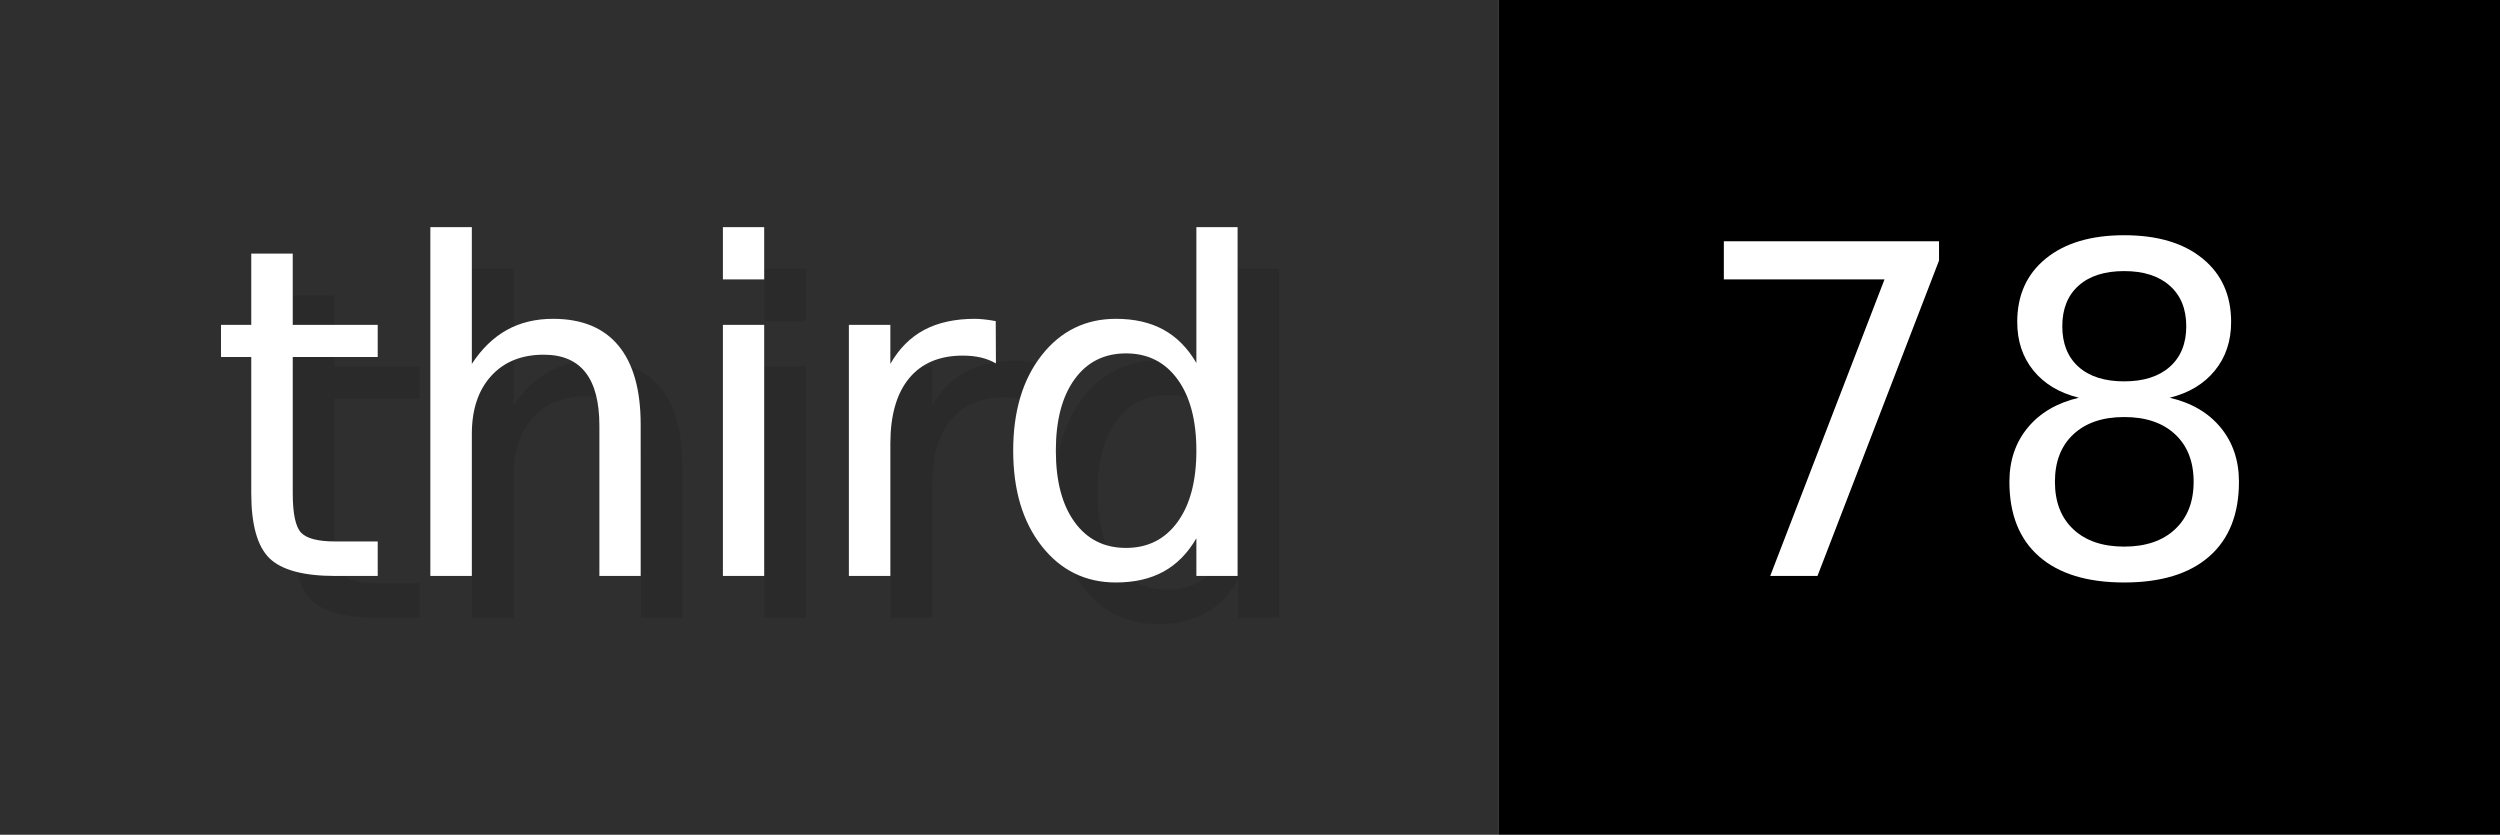
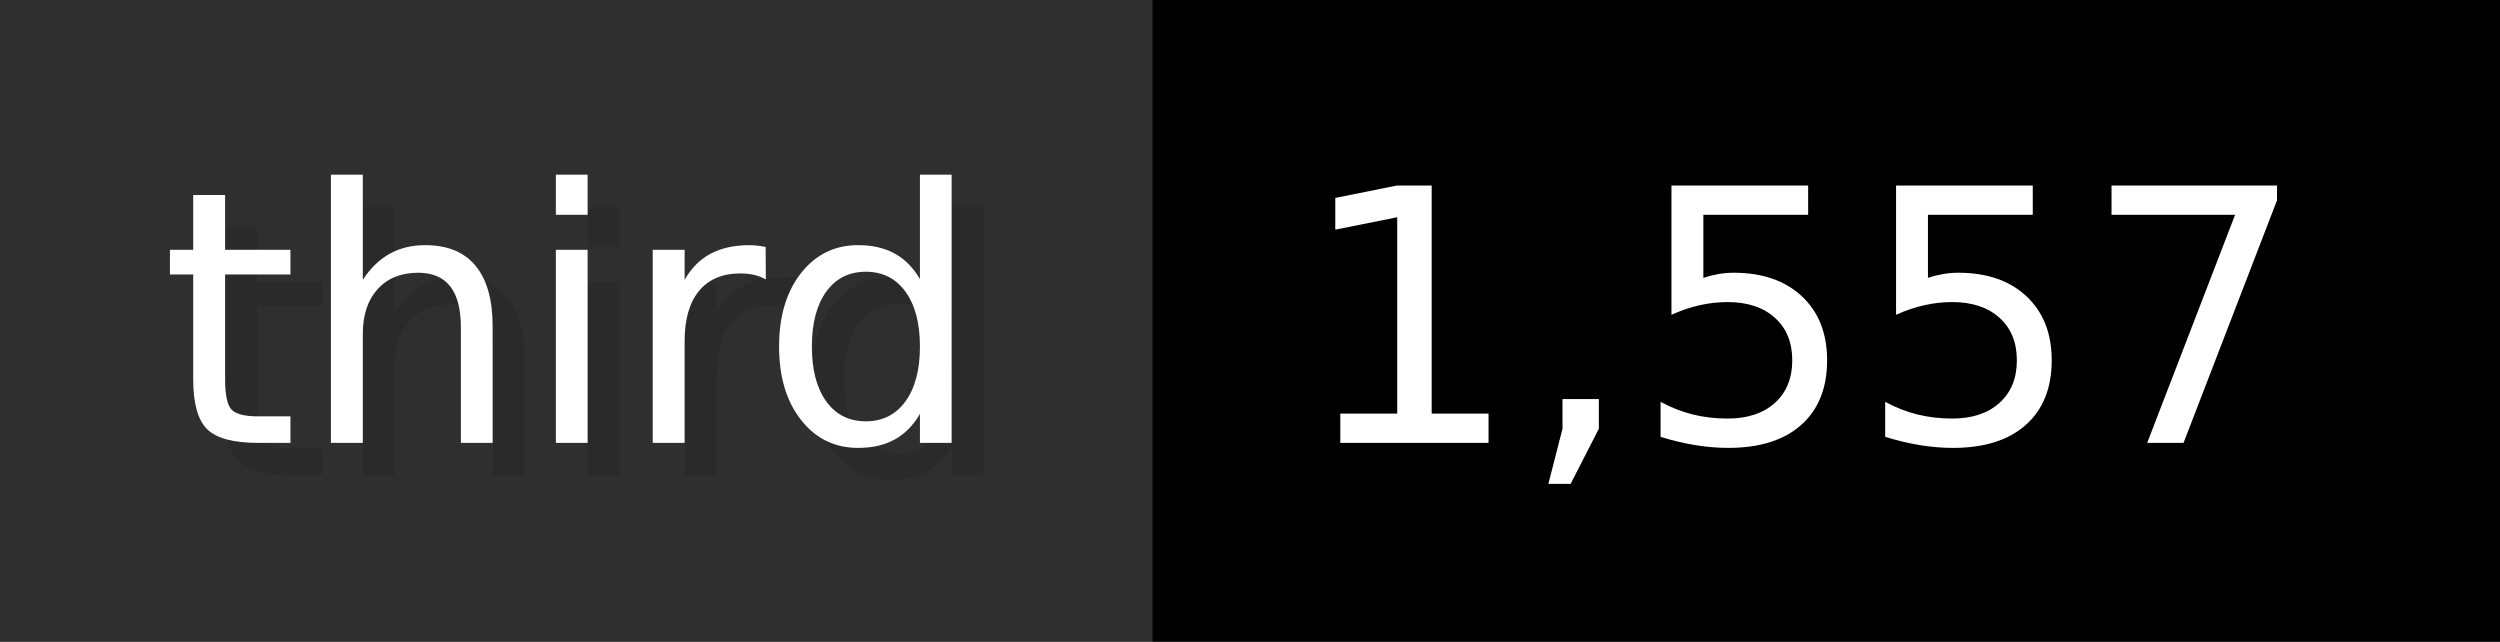
- <svg xmlns="http://www.w3.org/2000/svg" width="59.9" height="20" viewBox="0 0 599 200" role="img" aria-label="third: 78">
+ <svg xmlns="http://www.w3.org/2000/svg" width="77.9" height="20" viewBox="0 0 779 200" role="img" aria-label="third: 1,557">
  <g>
    <rect fill="#2F2F2F" width="359" height="200" />
-     <rect fill="#" x="359" width="240" height="200" />
+     <rect fill="#" x="359" width="420" height="200" />
  </g>
  <g aria-hidden="true" fill="#fff" text-anchor="start" font-family="Verdana,DejaVu Sans,sans-serif" font-size="110">
    <text x="60" y="148" textLength="259" fill="#000" opacity="0.1">third</text>
    <text x="50" y="138" textLength="259">third</text>
-     <text x="414" y="148" textLength="140" fill="#000" opacity="0.1">78</text>
-     <text x="404" y="138" textLength="140">78</text>
+     <text x="414" y="148" textLength="320" fill="#000" opacity="0.1">1,557</text>
+     <text x="404" y="138" textLength="320">1,557</text>
  </g>
</svg>
